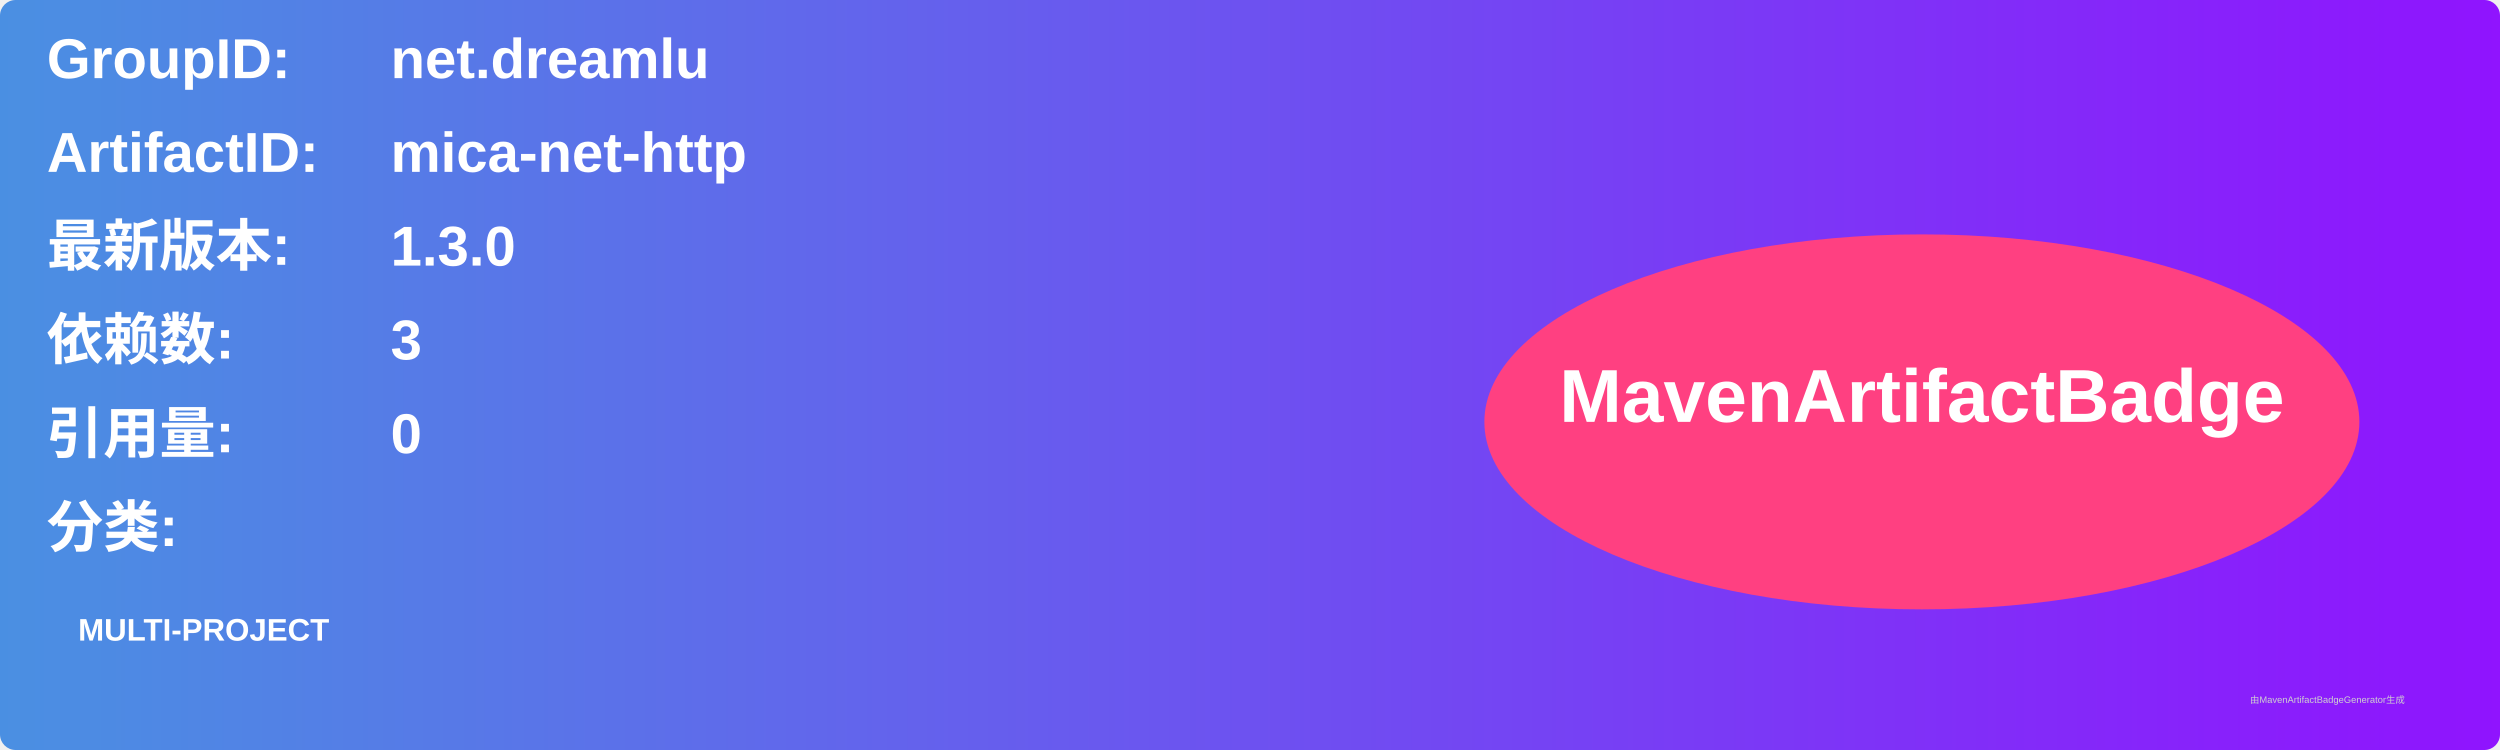
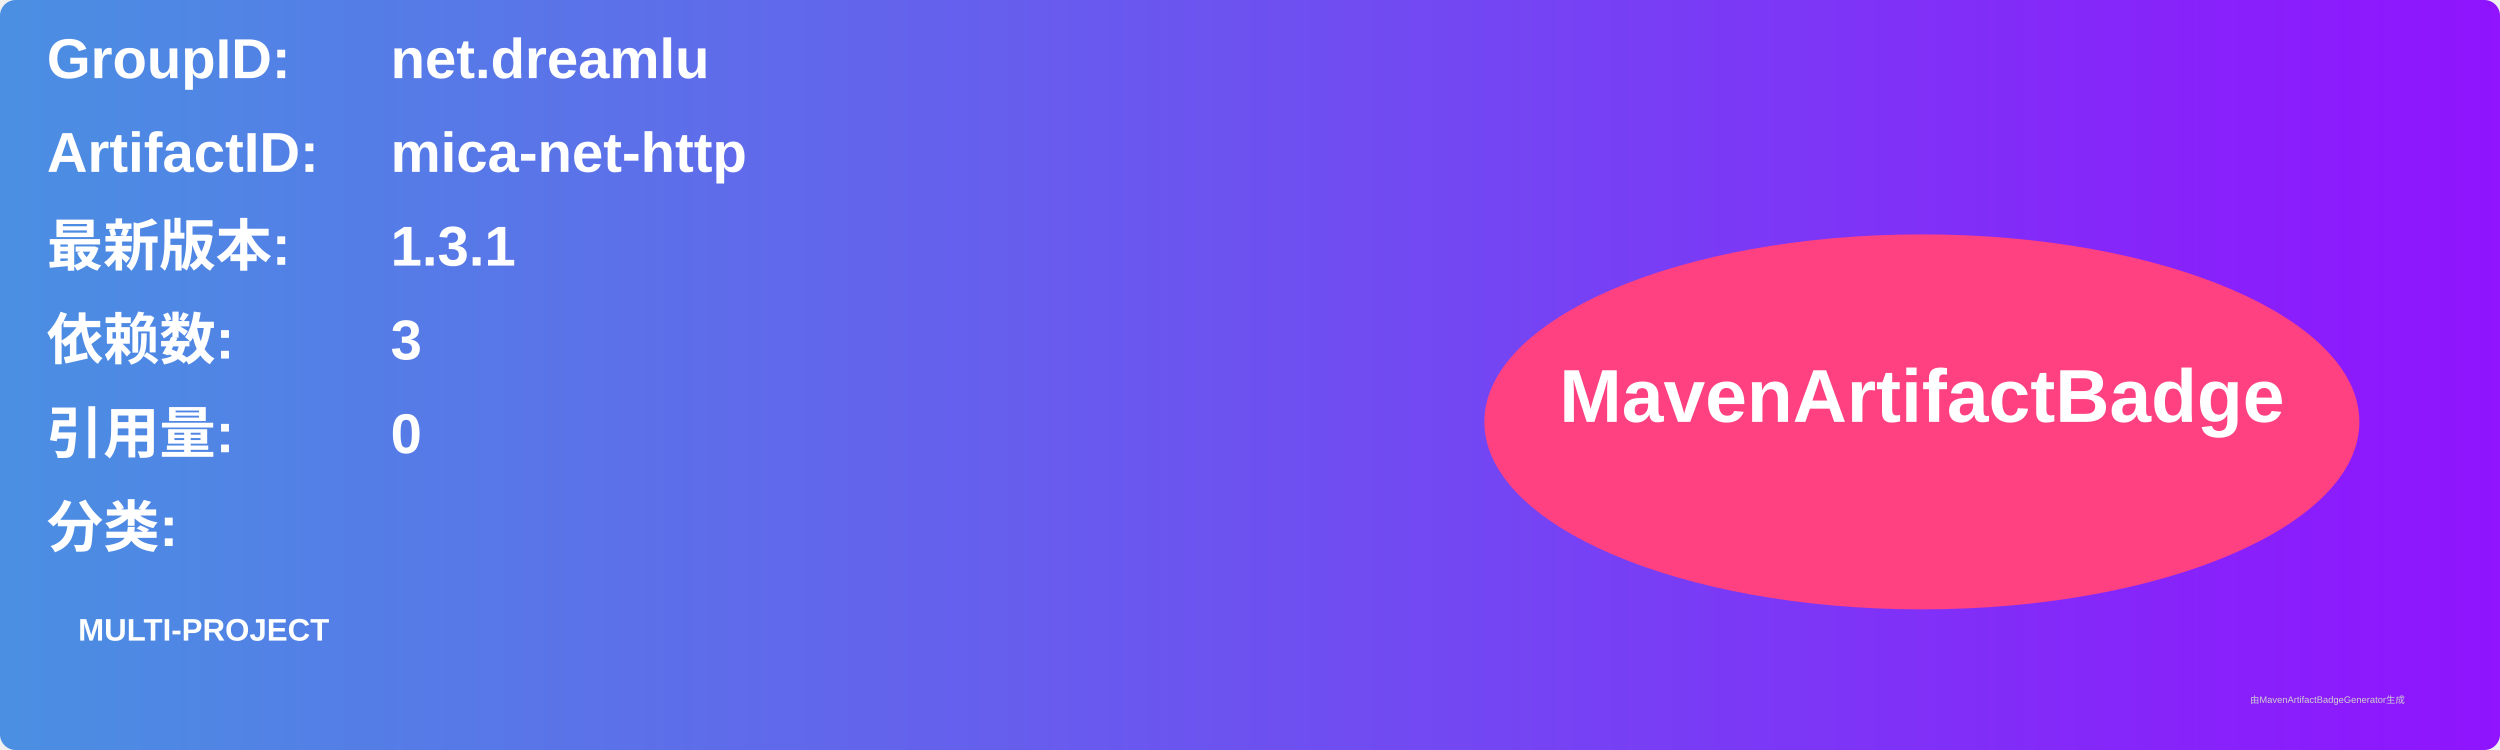
<svg xmlns="http://www.w3.org/2000/svg" width="800" height="240" viewBox="0 0 800 240">
  <linearGradient id="grad" x1="0%" y1="0%" x2="100%" y2="0%">
    <stop offset="0%" stop-color="#4a90e2" />
    <stop offset="100%" stop-color="#9013fe" />
  </linearGradient>
  <rect width="100%" height="100%" rx="5" ry="5" fill="url(#grad)" />
  <g transform="translate(15, 15)">
    <text x="0" y="10" font-family="Arial" font-size="18" fill="white" font-weight="bold" width="260">GroupID:</text>
    <text x="110" y="10" font-family="Arial" font-size="18" fill="white" font-weight="bold" width="460">net.dreamlu</text>
    <text x="0" y="40" font-family="Arial" font-size="18" fill="white" font-weight="bold" width="260">ArtifactID:</text>
    <text x="110" y="40" font-family="Arial" font-size="18" fill="white" font-weight="bold" width="460">mica-net-http</text>
    <text x="0" y="70" font-family="Arial" font-size="18" fill="white" font-weight="bold">最新版本:</text>
    <text x="110" y="70" font-family="Arial" font-size="18" fill="white" font-weight="bold">
-       <tspan font-weight="bold">1.3.0</tspan>
+       <tspan font-weight="bold">1.3.1</tspan>
    </text>
    <text x="0" y="100" font-family="Arial" font-size="18" fill="white" font-weight="bold">依赖数: </text>
    <text x="110" y="100" font-family="Arial" font-size="18" fill="white">
      <tspan font-weight="bold">3</tspan>
    </text>
    <text x="0" y="130" font-family="Arial" font-size="18" fill="white" font-weight="bold">引用量: </text>
    <text x="110" y="130" font-family="Arial" font-size="18" fill="white">
      <tspan font-weight="bold">0</tspan>
    </text>
    <text x="0" y="160" font-family="Arial" font-size="18" fill="white" font-weight="bold">分类:</text>
    <text x="10" y="190" font-family="Arial" font-size="10" fill="white">
      <tspan font-weight="bold">MULTI-PROJECT</tspan>
    </text>
    <ellipse cx="600" cy="120" rx="140" ry="60" fill="#ff4081" />
    <text x="600" y="120" text-anchor="middle" font-family="Arial" font-size="24" fill="white" font-weight="bold">MavenArtifactBadge</text>
  </g>
  <text x="720" y="225" font-family="Arial" font-size="3" fill="#d0d0d0">由MavenArtifactBadgeGenerator生成</text>
</svg>
